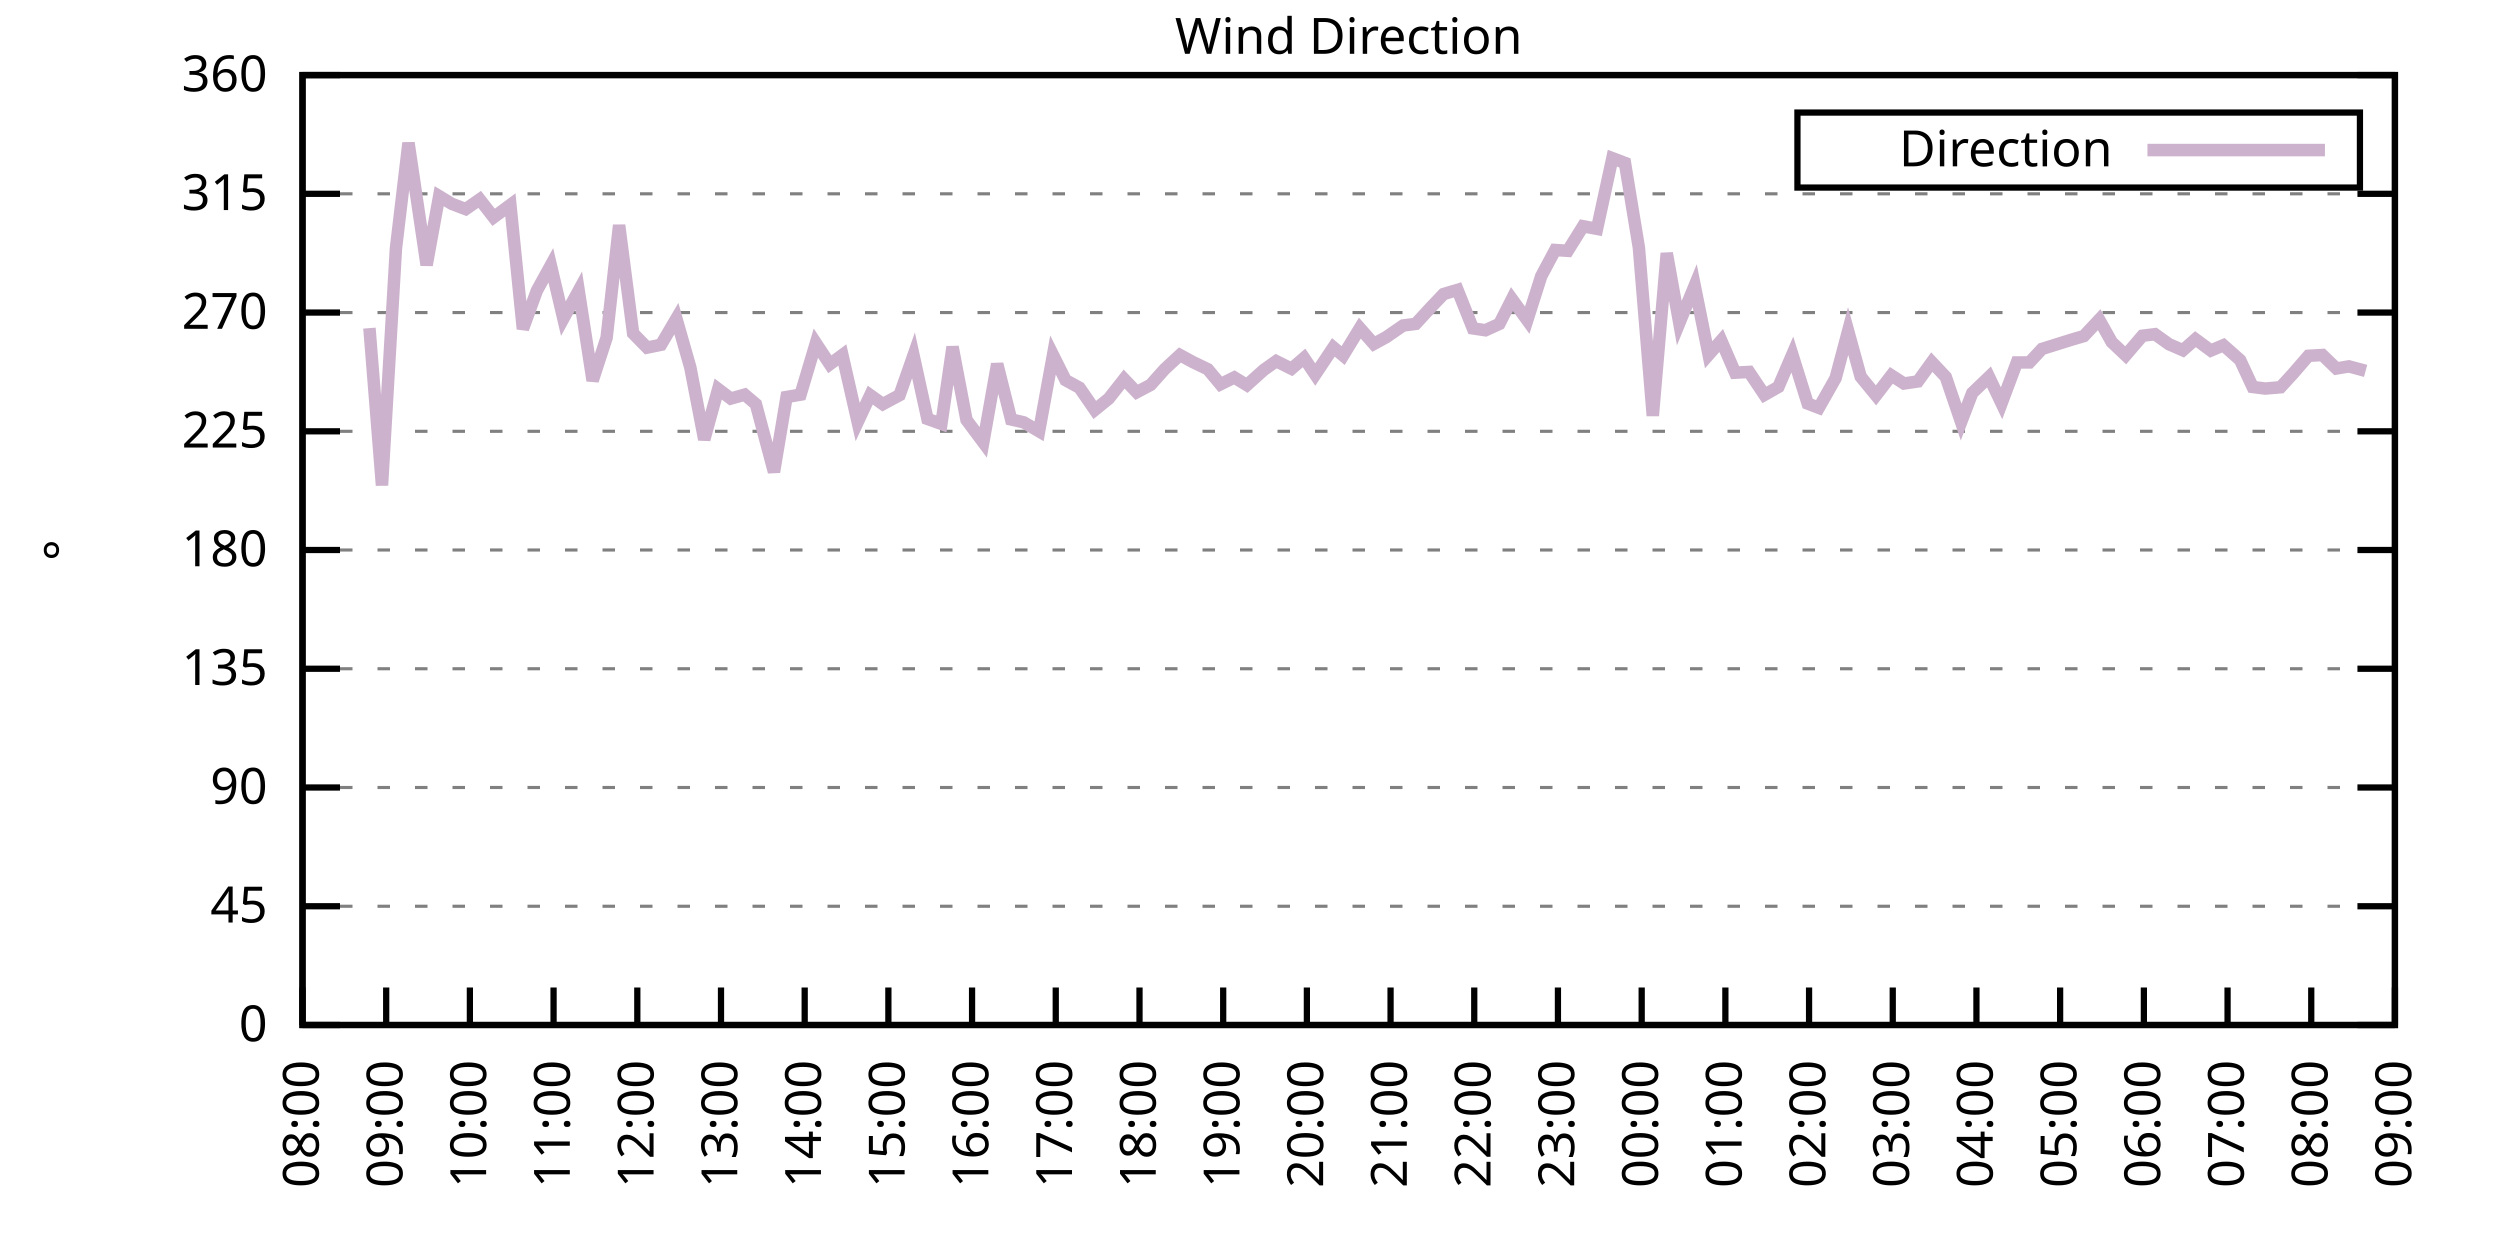
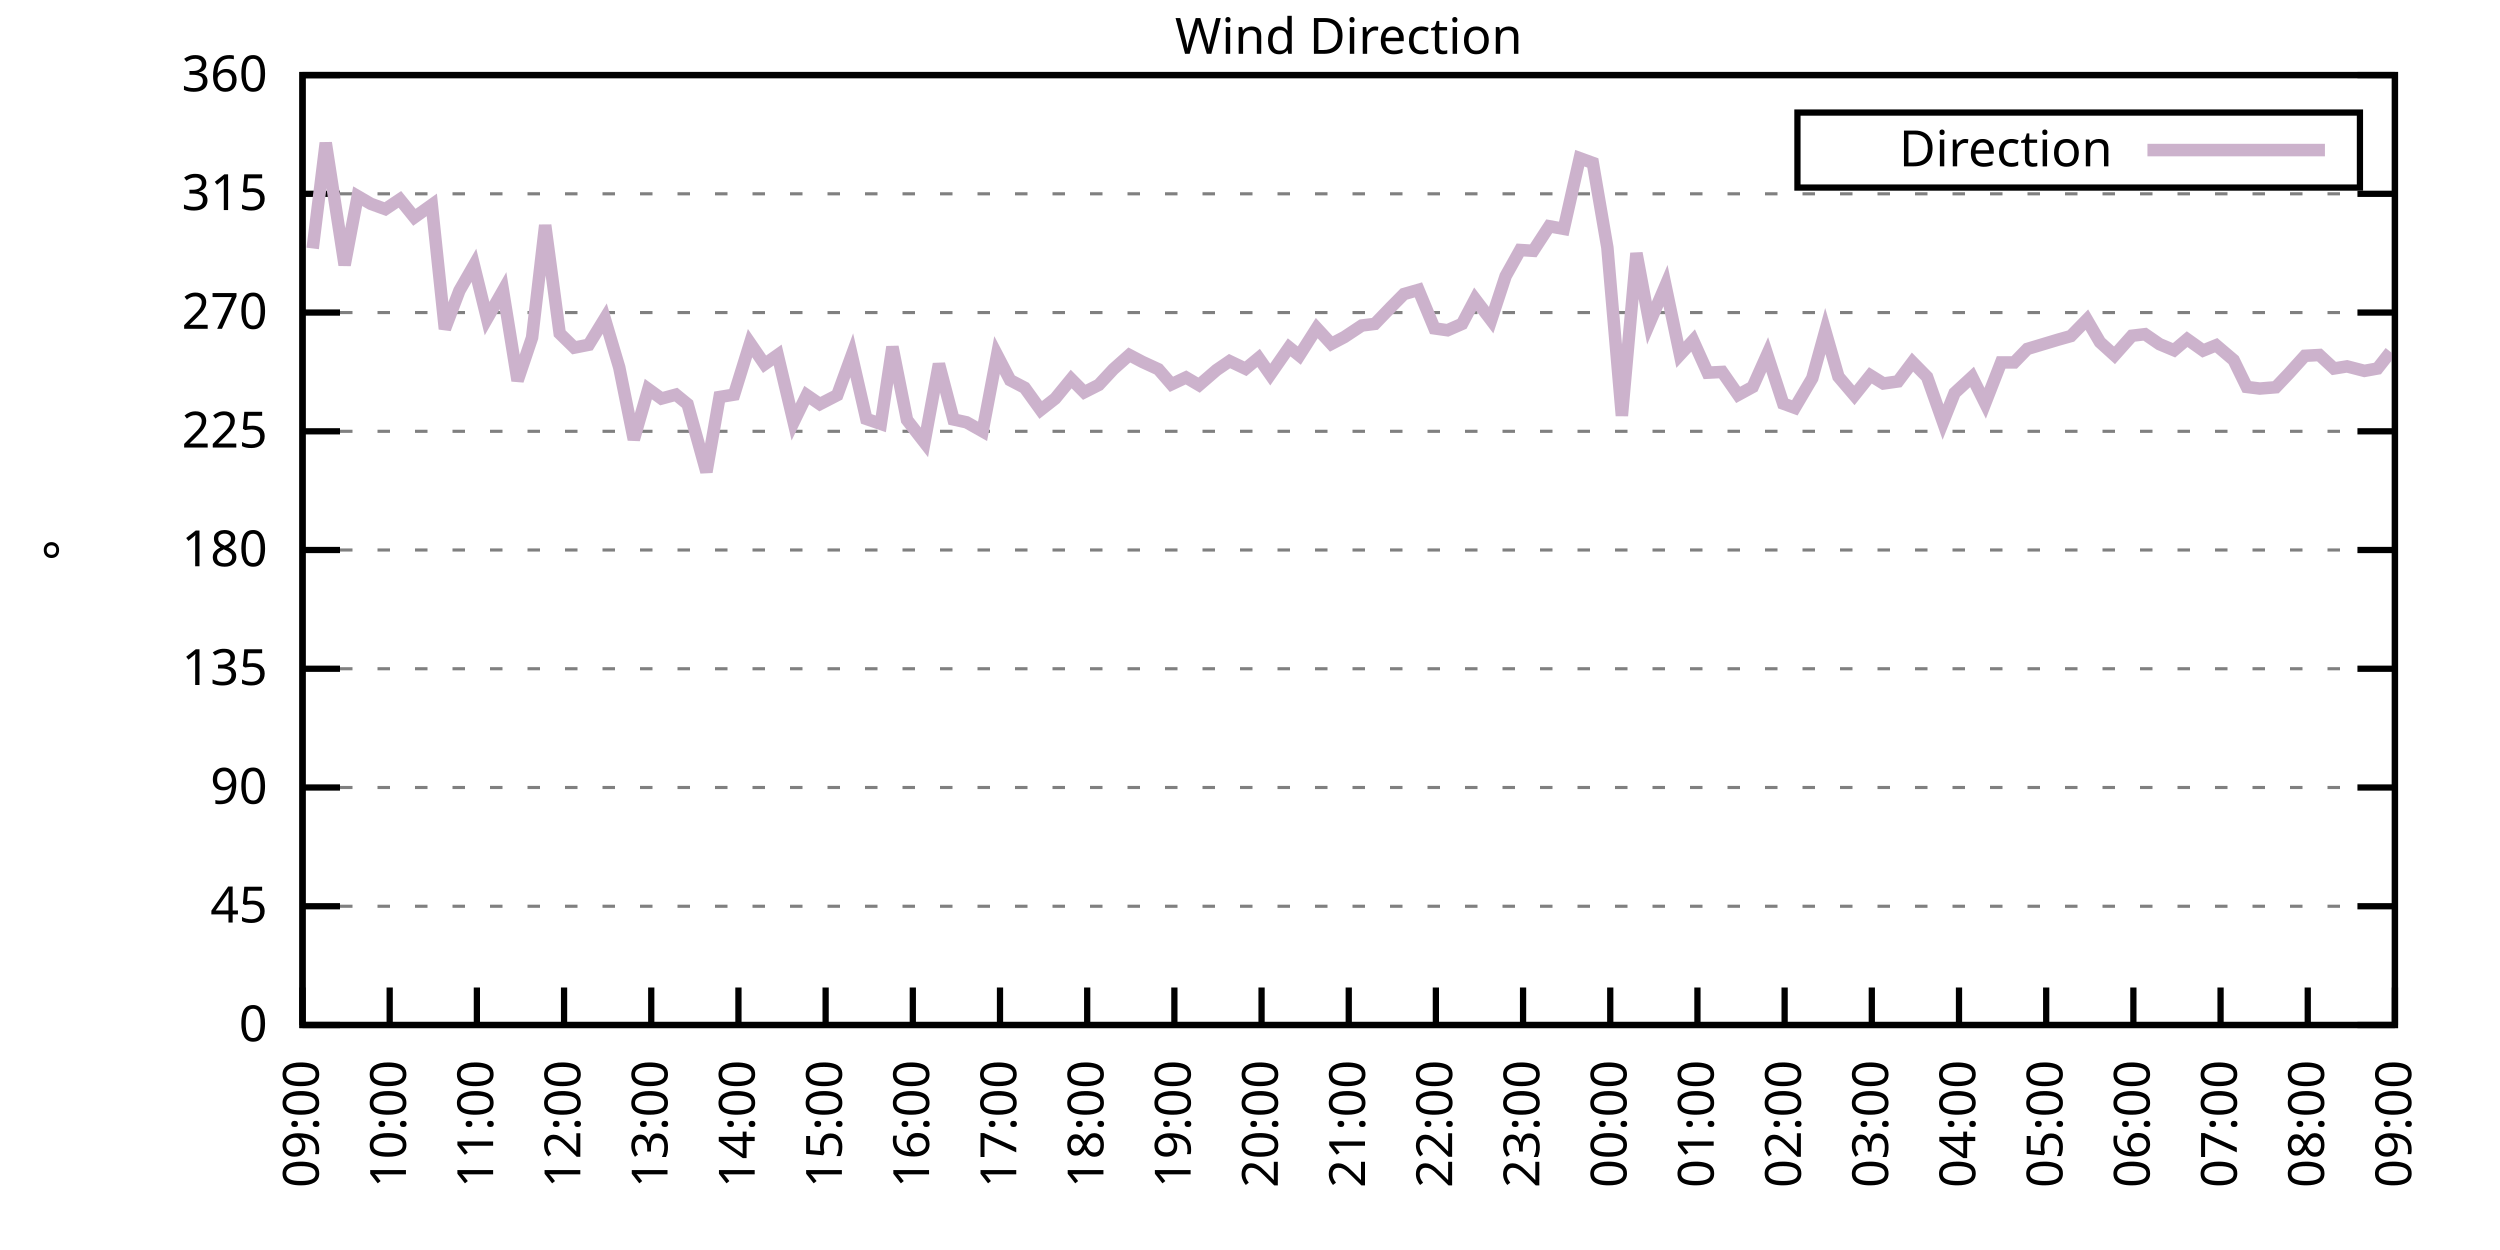
<svg xmlns="http://www.w3.org/2000/svg" xmlns:xlink="http://www.w3.org/1999/xlink" width="400" height="200" viewBox="0 0 400 200">
  <g id="gnuplot_canvas">
    <rect x="0" y="0" width="400" height="200" fill="none" />
    <defs>
      <circle id="gpDot" r="0.5" stroke-width="0.5" stroke="currentColor" />
      <path id="gpPt0" stroke-width="0.333" stroke="currentColor" d="M-1,0 h2 M0,-1 v2" />
      <path id="gpPt1" stroke-width="0.333" stroke="currentColor" d="M-1,-1 L1,1 M1,-1 L-1,1" />
      <path id="gpPt2" stroke-width="0.333" stroke="currentColor" d="M-1,0 L1,0 M0,-1 L0,1 M-1,-1 L1,1 M-1,1 L1,-1" />
      <rect id="gpPt3" stroke-width="0.333" stroke="currentColor" x="-1" y="-1" width="2" height="2" />
      <rect id="gpPt4" stroke-width="0.333" stroke="currentColor" fill="currentColor" x="-1" y="-1" width="2" height="2" />
      <circle id="gpPt5" stroke-width="0.333" stroke="currentColor" cx="0" cy="0" r="1" />
      <use xlink:href="#gpPt5" id="gpPt6" fill="currentColor" stroke="none" />
      <path id="gpPt7" stroke-width="0.333" stroke="currentColor" d="M0,-1.33 L-1.33,0.67 L1.33,0.67 z" />
      <use xlink:href="#gpPt7" id="gpPt8" fill="currentColor" stroke="none" />
      <use xlink:href="#gpPt7" id="gpPt9" stroke="currentColor" transform="rotate(180)" />
      <use xlink:href="#gpPt9" id="gpPt10" fill="currentColor" stroke="none" />
      <use xlink:href="#gpPt3" id="gpPt11" stroke="currentColor" transform="rotate(45)" />
      <use xlink:href="#gpPt11" id="gpPt12" fill="currentColor" stroke="none" />
      <path id="gpPt13" stroke-width="0.333" stroke="currentColor" d="M0,1.330 L1.265,0.411 L0.782,-1.067 L-0.782,-1.076 L-1.265,0.411 z" />
      <use xlink:href="#gpPt13" id="gpPt14" fill="currentColor" stroke="none" />
      <filter id="textbox" filterUnits="objectBoundingBox" x="0" y="0" height="1" width="1">
        <feFlood flood-color="white" flood-opacity="1" result="bgnd" />
        <feComposite in="SourceGraphic" in2="bgnd" operator="atop" />
      </filter>
      <filter id="greybox" filterUnits="objectBoundingBox" x="0" y="0" height="1" width="1">
        <feFlood flood-color="lightgrey" flood-opacity="1" result="grey" />
        <feComposite in="SourceGraphic" in2="grey" operator="atop" />
      </filter>
    </defs>
    <g fill="none" color="white" stroke="currentColor" stroke-width="1.00" stroke-linecap="butt" stroke-linejoin="miter">
</g>
    <g fill="none" color="black" stroke="currentColor" stroke-width="1.00" stroke-linecap="butt" stroke-linejoin="miter">
      <g stroke="none" shape-rendering="crispEdges">
        <polygon fill="rgb(255, 255, 255)" points="48.40,164.00 383.18,164.00 383.18,12.02 48.40,12.02 " />
      </g>
    </g>
    <g fill="none" color="black" stroke="currentColor" stroke-width="1.00" stroke-linecap="butt" stroke-linejoin="miter">
</g>
    <g fill="none" color="black" stroke="black" stroke-width="0.50" stroke-linecap="butt" stroke-linejoin="miter">
</g>
    <g fill="none" color="gray" stroke="currentColor" stroke-width="0.50" stroke-linecap="butt" stroke-linejoin="miter">
      <path stroke="gray" stroke-dasharray="2,4" class="gridline" d="M48.40,164.00 L383.19,164.00  " />
    </g>
    <g fill="none" color="gray" stroke="gray" stroke-width="1.00" stroke-linecap="butt" stroke-linejoin="miter">
</g>
    <g fill="none" color="black" stroke="currentColor" stroke-width="1.00" stroke-linecap="butt" stroke-linejoin="miter">
      <path stroke="black" d="M48.40,164.00 L54.40,164.00 M383.19,164.00 L377.19,164.00  " />
      <g transform="translate(42.80,166.60)" stroke="none" fill="black" font-family="Sans" font-size="8.00" text-anchor="end">
        <text>
          <tspan font-family="Sans"> 0</tspan>
        </text>
      </g>
    </g>
    <g fill="none" color="black" stroke="currentColor" stroke-width="1.00" stroke-linecap="butt" stroke-linejoin="miter">
</g>
    <g fill="none" color="black" stroke="black" stroke-width="0.50" stroke-linecap="butt" stroke-linejoin="miter">
</g>
    <g fill="none" color="gray" stroke="currentColor" stroke-width="0.50" stroke-linecap="butt" stroke-linejoin="miter">
      <path stroke="gray" stroke-dasharray="2,4" class="gridline" d="M48.40,145.00 L383.19,145.00  " />
    </g>
    <g fill="none" color="gray" stroke="gray" stroke-width="1.00" stroke-linecap="butt" stroke-linejoin="miter">
</g>
    <g fill="none" color="black" stroke="currentColor" stroke-width="1.00" stroke-linecap="butt" stroke-linejoin="miter">
      <path stroke="black" d="M48.40,145.00 L54.40,145.00 M383.19,145.00 L377.19,145.00  " />
      <g transform="translate(42.80,147.60)" stroke="none" fill="black" font-family="Sans" font-size="8.00" text-anchor="end">
        <text>
          <tspan font-family="Sans"> 45</tspan>
        </text>
      </g>
    </g>
    <g fill="none" color="black" stroke="currentColor" stroke-width="1.00" stroke-linecap="butt" stroke-linejoin="miter">
</g>
    <g fill="none" color="black" stroke="black" stroke-width="0.50" stroke-linecap="butt" stroke-linejoin="miter">
</g>
    <g fill="none" color="gray" stroke="currentColor" stroke-width="0.50" stroke-linecap="butt" stroke-linejoin="miter">
      <path stroke="gray" stroke-dasharray="2,4" class="gridline" d="M48.40,126.00 L383.19,126.00  " />
    </g>
    <g fill="none" color="gray" stroke="gray" stroke-width="1.00" stroke-linecap="butt" stroke-linejoin="miter">
</g>
    <g fill="none" color="black" stroke="currentColor" stroke-width="1.00" stroke-linecap="butt" stroke-linejoin="miter">
      <path stroke="black" d="M48.40,126.00 L54.40,126.00 M383.19,126.00 L377.19,126.00  " />
      <g transform="translate(42.80,128.60)" stroke="none" fill="black" font-family="Sans" font-size="8.00" text-anchor="end">
        <text>
          <tspan font-family="Sans"> 90</tspan>
        </text>
      </g>
    </g>
    <g fill="none" color="black" stroke="currentColor" stroke-width="1.00" stroke-linecap="butt" stroke-linejoin="miter">
</g>
    <g fill="none" color="black" stroke="black" stroke-width="0.50" stroke-linecap="butt" stroke-linejoin="miter">
</g>
    <g fill="none" color="gray" stroke="currentColor" stroke-width="0.50" stroke-linecap="butt" stroke-linejoin="miter">
      <path stroke="gray" stroke-dasharray="2,4" class="gridline" d="M48.40,107.00 L383.19,107.00  " />
    </g>
    <g fill="none" color="gray" stroke="gray" stroke-width="1.00" stroke-linecap="butt" stroke-linejoin="miter">
</g>
    <g fill="none" color="black" stroke="currentColor" stroke-width="1.00" stroke-linecap="butt" stroke-linejoin="miter">
      <path stroke="black" d="M48.40,107.00 L54.40,107.00 M383.19,107.00 L377.19,107.00  " />
      <g transform="translate(42.80,109.60)" stroke="none" fill="black" font-family="Sans" font-size="8.00" text-anchor="end">
        <text>
          <tspan font-family="Sans"> 135</tspan>
        </text>
      </g>
    </g>
    <g fill="none" color="black" stroke="currentColor" stroke-width="1.00" stroke-linecap="butt" stroke-linejoin="miter">
</g>
    <g fill="none" color="black" stroke="black" stroke-width="0.50" stroke-linecap="butt" stroke-linejoin="miter">
</g>
    <g fill="none" color="gray" stroke="currentColor" stroke-width="0.50" stroke-linecap="butt" stroke-linejoin="miter">
      <path stroke="gray" stroke-dasharray="2,4" class="gridline" d="M48.40,88.00 L383.19,88.00  " />
    </g>
    <g fill="none" color="gray" stroke="gray" stroke-width="1.00" stroke-linecap="butt" stroke-linejoin="miter">
</g>
    <g fill="none" color="black" stroke="currentColor" stroke-width="1.00" stroke-linecap="butt" stroke-linejoin="miter">
      <path stroke="black" d="M48.40,88.00 L54.40,88.00 M383.19,88.00 L377.19,88.00  " />
      <g transform="translate(42.80,90.60)" stroke="none" fill="black" font-family="Sans" font-size="8.00" text-anchor="end">
        <text>
          <tspan font-family="Sans"> 180</tspan>
        </text>
      </g>
    </g>
    <g fill="none" color="black" stroke="currentColor" stroke-width="1.00" stroke-linecap="butt" stroke-linejoin="miter">
</g>
    <g fill="none" color="black" stroke="black" stroke-width="0.50" stroke-linecap="butt" stroke-linejoin="miter">
</g>
    <g fill="none" color="gray" stroke="currentColor" stroke-width="0.50" stroke-linecap="butt" stroke-linejoin="miter">
      <path stroke="gray" stroke-dasharray="2,4" class="gridline" d="M48.40,69.01 L383.19,69.01  " />
    </g>
    <g fill="none" color="gray" stroke="gray" stroke-width="1.00" stroke-linecap="butt" stroke-linejoin="miter">
</g>
    <g fill="none" color="black" stroke="currentColor" stroke-width="1.00" stroke-linecap="butt" stroke-linejoin="miter">
      <path stroke="black" d="M48.40,69.01 L54.40,69.01 M383.19,69.01 L377.19,69.01  " />
      <g transform="translate(42.80,71.61)" stroke="none" fill="black" font-family="Sans" font-size="8.00" text-anchor="end">
        <text>
          <tspan font-family="Sans"> 225</tspan>
        </text>
      </g>
    </g>
    <g fill="none" color="black" stroke="currentColor" stroke-width="1.00" stroke-linecap="butt" stroke-linejoin="miter">
</g>
    <g fill="none" color="black" stroke="black" stroke-width="0.50" stroke-linecap="butt" stroke-linejoin="miter">
</g>
    <g fill="none" color="gray" stroke="currentColor" stroke-width="0.50" stroke-linecap="butt" stroke-linejoin="miter">
      <path stroke="gray" stroke-dasharray="2,4" class="gridline" d="M48.40,50.01 L383.19,50.01  " />
    </g>
    <g fill="none" color="gray" stroke="gray" stroke-width="1.00" stroke-linecap="butt" stroke-linejoin="miter">
</g>
    <g fill="none" color="black" stroke="currentColor" stroke-width="1.00" stroke-linecap="butt" stroke-linejoin="miter">
      <path stroke="black" d="M48.40,50.01 L54.40,50.01 M383.19,50.01 L377.19,50.01  " />
      <g transform="translate(42.80,52.61)" stroke="none" fill="black" font-family="Sans" font-size="8.00" text-anchor="end">
        <text>
          <tspan font-family="Sans"> 270</tspan>
        </text>
      </g>
    </g>
    <g fill="none" color="black" stroke="currentColor" stroke-width="1.00" stroke-linecap="butt" stroke-linejoin="miter">
</g>
    <g fill="none" color="black" stroke="black" stroke-width="0.50" stroke-linecap="butt" stroke-linejoin="miter">
</g>
    <g fill="none" color="gray" stroke="currentColor" stroke-width="0.50" stroke-linecap="butt" stroke-linejoin="miter">
      <path stroke="gray" stroke-dasharray="2,4" class="gridline" d="M48.40,31.01 L383.19,31.01  " />
    </g>
    <g fill="none" color="gray" stroke="gray" stroke-width="1.00" stroke-linecap="butt" stroke-linejoin="miter">
</g>
    <g fill="none" color="black" stroke="currentColor" stroke-width="1.00" stroke-linecap="butt" stroke-linejoin="miter">
      <path stroke="black" d="M48.40,31.01 L54.40,31.01 M383.19,31.01 L377.19,31.01  " />
      <g transform="translate(42.80,33.61)" stroke="none" fill="black" font-family="Sans" font-size="8.00" text-anchor="end">
        <text>
          <tspan font-family="Sans"> 315</tspan>
        </text>
      </g>
    </g>
    <g fill="none" color="black" stroke="currentColor" stroke-width="1.00" stroke-linecap="butt" stroke-linejoin="miter">
</g>
    <g fill="none" color="black" stroke="black" stroke-width="0.50" stroke-linecap="butt" stroke-linejoin="miter">
</g>
    <g fill="none" color="gray" stroke="currentColor" stroke-width="0.50" stroke-linecap="butt" stroke-linejoin="miter">
      <path stroke="gray" stroke-dasharray="2,4" class="gridline" d="M48.40,12.01 L383.19,12.01  " />
    </g>
    <g fill="none" color="gray" stroke="gray" stroke-width="1.00" stroke-linecap="butt" stroke-linejoin="miter">
</g>
    <g fill="none" color="black" stroke="currentColor" stroke-width="1.00" stroke-linecap="butt" stroke-linejoin="miter">
      <path stroke="black" d="M48.40,12.01 L54.40,12.01 M383.19,12.01 L377.19,12.01  " />
      <g transform="translate(42.80,14.61)" stroke="none" fill="black" font-family="Sans" font-size="8.00" text-anchor="end">
        <text>
          <tspan font-family="Sans"> 360</tspan>
        </text>
      </g>
    </g>
    <g fill="none" color="black" stroke="currentColor" stroke-width="1.00" stroke-linecap="butt" stroke-linejoin="miter">
      <path stroke="black" d="M48.40,164.00 L48.40,158.00  " />
      <g transform="translate(51.00,169.60) rotate(270.00)" stroke="none" fill="black" font-family="Sans" font-size="8.00" text-anchor="end">
        <text>
-           <tspan font-family="Sans">08:00</tspan>
-         </text>
-       </g>
-     </g>
-     <g fill="none" color="black" stroke="currentColor" stroke-width="1.00" stroke-linecap="butt" stroke-linejoin="miter">
-       <path stroke="black" d="M61.79,164.00 L61.79,158.00  " />
-       <g transform="translate(64.39,169.60) rotate(270.00)" stroke="none" fill="black" font-family="Sans" font-size="8.00" text-anchor="end">
-         <text>
          <tspan font-family="Sans">09:00</tspan>
        </text>
      </g>
    </g>
    <g fill="none" color="black" stroke="currentColor" stroke-width="1.00" stroke-linecap="butt" stroke-linejoin="miter">
-       <path stroke="black" d="M75.18,164.00 L75.18,158.00  " />
-       <g transform="translate(77.78,169.60) rotate(270.00)" stroke="none" fill="black" font-family="Sans" font-size="8.00" text-anchor="end">
+       <path stroke="black" d="M62.35,164.00 L62.35,158.00  " />
+       <g transform="translate(64.95,169.60) rotate(270.00)" stroke="none" fill="black" font-family="Sans" font-size="8.00" text-anchor="end">
        <text>
          <tspan font-family="Sans">10:00</tspan>
        </text>
      </g>
    </g>
    <g fill="none" color="black" stroke="currentColor" stroke-width="1.00" stroke-linecap="butt" stroke-linejoin="miter">
-       <path stroke="black" d="M88.57,164.00 L88.57,158.00  " />
-       <g transform="translate(91.17,169.60) rotate(270.00)" stroke="none" fill="black" font-family="Sans" font-size="8.00" text-anchor="end">
+       <path stroke="black" d="M76.30,164.00 L76.30,158.00  " />
+       <g transform="translate(78.90,169.60) rotate(270.00)" stroke="none" fill="black" font-family="Sans" font-size="8.00" text-anchor="end">
        <text>
          <tspan font-family="Sans">11:00</tspan>
        </text>
      </g>
    </g>
    <g fill="none" color="black" stroke="currentColor" stroke-width="1.00" stroke-linecap="butt" stroke-linejoin="miter">
-       <path stroke="black" d="M101.97,164.00 L101.97,158.00  " />
-       <g transform="translate(104.57,169.60) rotate(270.00)" stroke="none" fill="black" font-family="Sans" font-size="8.00" text-anchor="end">
+       <path stroke="black" d="M90.25,164.00 L90.25,158.00  " />
+       <g transform="translate(92.85,169.60) rotate(270.00)" stroke="none" fill="black" font-family="Sans" font-size="8.00" text-anchor="end">
        <text>
          <tspan font-family="Sans">12:00</tspan>
        </text>
      </g>
    </g>
    <g fill="none" color="black" stroke="currentColor" stroke-width="1.00" stroke-linecap="butt" stroke-linejoin="miter">
-       <path stroke="black" d="M115.36,164.00 L115.36,158.00  " />
-       <g transform="translate(117.96,169.60) rotate(270.00)" stroke="none" fill="black" font-family="Sans" font-size="8.00" text-anchor="end">
+       <path stroke="black" d="M104.20,164.00 L104.20,158.00  " />
+       <g transform="translate(106.80,169.60) rotate(270.00)" stroke="none" fill="black" font-family="Sans" font-size="8.00" text-anchor="end">
        <text>
          <tspan font-family="Sans">13:00</tspan>
        </text>
      </g>
    </g>
    <g fill="none" color="black" stroke="currentColor" stroke-width="1.00" stroke-linecap="butt" stroke-linejoin="miter">
-       <path stroke="black" d="M128.75,164.00 L128.75,158.00  " />
-       <g transform="translate(131.35,169.60) rotate(270.00)" stroke="none" fill="black" font-family="Sans" font-size="8.00" text-anchor="end">
+       <path stroke="black" d="M118.15,164.00 L118.15,158.00  " />
+       <g transform="translate(120.75,169.60) rotate(270.00)" stroke="none" fill="black" font-family="Sans" font-size="8.00" text-anchor="end">
        <text>
          <tspan font-family="Sans">14:00</tspan>
        </text>
      </g>
    </g>
    <g fill="none" color="black" stroke="currentColor" stroke-width="1.00" stroke-linecap="butt" stroke-linejoin="miter">
-       <path stroke="black" d="M142.14,164.00 L142.14,158.00  " />
-       <g transform="translate(144.74,169.60) rotate(270.00)" stroke="none" fill="black" font-family="Sans" font-size="8.00" text-anchor="end">
+       <path stroke="black" d="M132.10,164.00 L132.10,158.00  " />
+       <g transform="translate(134.70,169.60) rotate(270.00)" stroke="none" fill="black" font-family="Sans" font-size="8.00" text-anchor="end">
        <text>
          <tspan font-family="Sans">15:00</tspan>
        </text>
      </g>
    </g>
    <g fill="none" color="black" stroke="currentColor" stroke-width="1.00" stroke-linecap="butt" stroke-linejoin="miter">
-       <path stroke="black" d="M155.53,164.00 L155.53,158.00  " />
-       <g transform="translate(158.13,169.60) rotate(270.00)" stroke="none" fill="black" font-family="Sans" font-size="8.00" text-anchor="end">
+       <path stroke="black" d="M146.05,164.00 L146.05,158.00  " />
+       <g transform="translate(148.65,169.60) rotate(270.00)" stroke="none" fill="black" font-family="Sans" font-size="8.00" text-anchor="end">
        <text>
          <tspan font-family="Sans">16:00</tspan>
        </text>
      </g>
    </g>
    <g fill="none" color="black" stroke="currentColor" stroke-width="1.00" stroke-linecap="butt" stroke-linejoin="miter">
-       <path stroke="black" d="M168.92,164.00 L168.92,158.00  " />
-       <g transform="translate(171.52,169.60) rotate(270.00)" stroke="none" fill="black" font-family="Sans" font-size="8.00" text-anchor="end">
+       <path stroke="black" d="M160.00,164.00 L160.00,158.00  " />
+       <g transform="translate(162.60,169.60) rotate(270.00)" stroke="none" fill="black" font-family="Sans" font-size="8.00" text-anchor="end">
        <text>
          <tspan font-family="Sans">17:00</tspan>
        </text>
      </g>
    </g>
    <g fill="none" color="black" stroke="currentColor" stroke-width="1.00" stroke-linecap="butt" stroke-linejoin="miter">
-       <path stroke="black" d="M182.32,164.00 L182.32,158.00  " />
-       <g transform="translate(184.92,169.60) rotate(270.00)" stroke="none" fill="black" font-family="Sans" font-size="8.00" text-anchor="end">
+       <path stroke="black" d="M173.95,164.00 L173.95,158.00  " />
+       <g transform="translate(176.55,169.60) rotate(270.00)" stroke="none" fill="black" font-family="Sans" font-size="8.00" text-anchor="end">
        <text>
          <tspan font-family="Sans">18:00</tspan>
        </text>
      </g>
    </g>
    <g fill="none" color="black" stroke="currentColor" stroke-width="1.00" stroke-linecap="butt" stroke-linejoin="miter">
-       <path stroke="black" d="M195.71,164.00 L195.71,158.00  " />
-       <g transform="translate(198.31,169.60) rotate(270.00)" stroke="none" fill="black" font-family="Sans" font-size="8.00" text-anchor="end">
+       <path stroke="black" d="M187.90,164.00 L187.90,158.00  " />
+       <g transform="translate(190.50,169.60) rotate(270.00)" stroke="none" fill="black" font-family="Sans" font-size="8.00" text-anchor="end">
        <text>
          <tspan font-family="Sans">19:00</tspan>
        </text>
      </g>
    </g>
    <g fill="none" color="black" stroke="currentColor" stroke-width="1.00" stroke-linecap="butt" stroke-linejoin="miter">
-       <path stroke="black" d="M209.10,164.00 L209.10,158.00  " />
-       <g transform="translate(211.70,169.60) rotate(270.00)" stroke="none" fill="black" font-family="Sans" font-size="8.00" text-anchor="end">
+       <path stroke="black" d="M201.85,164.00 L201.85,158.00  " />
+       <g transform="translate(204.45,169.60) rotate(270.00)" stroke="none" fill="black" font-family="Sans" font-size="8.00" text-anchor="end">
        <text>
          <tspan font-family="Sans">20:00</tspan>
        </text>
      </g>
    </g>
    <g fill="none" color="black" stroke="currentColor" stroke-width="1.00" stroke-linecap="butt" stroke-linejoin="miter">
-       <path stroke="black" d="M222.49,164.00 L222.49,158.00  " />
-       <g transform="translate(225.09,169.60) rotate(270.00)" stroke="none" fill="black" font-family="Sans" font-size="8.00" text-anchor="end">
+       <path stroke="black" d="M215.80,164.00 L215.80,158.00  " />
+       <g transform="translate(218.40,169.60) rotate(270.00)" stroke="none" fill="black" font-family="Sans" font-size="8.00" text-anchor="end">
        <text>
          <tspan font-family="Sans">21:00</tspan>
        </text>
      </g>
    </g>
    <g fill="none" color="black" stroke="currentColor" stroke-width="1.00" stroke-linecap="butt" stroke-linejoin="miter">
-       <path stroke="black" d="M235.88,164.00 L235.88,158.00  " />
-       <g transform="translate(238.48,169.60) rotate(270.00)" stroke="none" fill="black" font-family="Sans" font-size="8.00" text-anchor="end">
+       <path stroke="black" d="M229.74,164.00 L229.74,158.00  " />
+       <g transform="translate(232.34,169.60) rotate(270.00)" stroke="none" fill="black" font-family="Sans" font-size="8.00" text-anchor="end">
        <text>
          <tspan font-family="Sans">22:00</tspan>
        </text>
      </g>
    </g>
    <g fill="none" color="black" stroke="currentColor" stroke-width="1.00" stroke-linecap="butt" stroke-linejoin="miter">
-       <path stroke="black" d="M249.27,164.00 L249.27,158.00  " />
-       <g transform="translate(251.87,169.60) rotate(270.00)" stroke="none" fill="black" font-family="Sans" font-size="8.00" text-anchor="end">
+       <path stroke="black" d="M243.69,164.00 L243.69,158.00  " />
+       <g transform="translate(246.29,169.60) rotate(270.00)" stroke="none" fill="black" font-family="Sans" font-size="8.00" text-anchor="end">
        <text>
          <tspan font-family="Sans">23:00</tspan>
        </text>
      </g>
    </g>
    <g fill="none" color="black" stroke="currentColor" stroke-width="1.00" stroke-linecap="butt" stroke-linejoin="miter">
-       <path stroke="black" d="M262.67,164.00 L262.67,158.00  " />
-       <g transform="translate(265.27,169.60) rotate(270.00)" stroke="none" fill="black" font-family="Sans" font-size="8.00" text-anchor="end">
+       <path stroke="black" d="M257.64,164.00 L257.64,158.00  " />
+       <g transform="translate(260.24,169.60) rotate(270.00)" stroke="none" fill="black" font-family="Sans" font-size="8.00" text-anchor="end">
        <text>
          <tspan font-family="Sans">00:00</tspan>
        </text>
      </g>
    </g>
    <g fill="none" color="black" stroke="currentColor" stroke-width="1.00" stroke-linecap="butt" stroke-linejoin="miter">
-       <path stroke="black" d="M276.06,164.00 L276.06,158.00  " />
-       <g transform="translate(278.66,169.60) rotate(270.00)" stroke="none" fill="black" font-family="Sans" font-size="8.00" text-anchor="end">
+       <path stroke="black" d="M271.59,164.00 L271.59,158.00  " />
+       <g transform="translate(274.19,169.60) rotate(270.00)" stroke="none" fill="black" font-family="Sans" font-size="8.00" text-anchor="end">
        <text>
          <tspan font-family="Sans">01:00</tspan>
        </text>
      </g>
    </g>
    <g fill="none" color="black" stroke="currentColor" stroke-width="1.00" stroke-linecap="butt" stroke-linejoin="miter">
-       <path stroke="black" d="M289.45,164.00 L289.45,158.00  " />
-       <g transform="translate(292.05,169.60) rotate(270.00)" stroke="none" fill="black" font-family="Sans" font-size="8.00" text-anchor="end">
+       <path stroke="black" d="M285.54,164.00 L285.54,158.00  " />
+       <g transform="translate(288.14,169.60) rotate(270.00)" stroke="none" fill="black" font-family="Sans" font-size="8.00" text-anchor="end">
        <text>
          <tspan font-family="Sans">02:00</tspan>
        </text>
      </g>
    </g>
    <g fill="none" color="black" stroke="currentColor" stroke-width="1.00" stroke-linecap="butt" stroke-linejoin="miter">
-       <path stroke="black" d="M302.84,164.00 L302.84,158.00  " />
-       <g transform="translate(305.44,169.60) rotate(270.00)" stroke="none" fill="black" font-family="Sans" font-size="8.00" text-anchor="end">
+       <path stroke="black" d="M299.49,164.00 L299.49,158.00  " />
+       <g transform="translate(302.09,169.60) rotate(270.00)" stroke="none" fill="black" font-family="Sans" font-size="8.00" text-anchor="end">
        <text>
          <tspan font-family="Sans">03:00</tspan>
        </text>
      </g>
    </g>
    <g fill="none" color="black" stroke="currentColor" stroke-width="1.00" stroke-linecap="butt" stroke-linejoin="miter">
-       <path stroke="black" d="M316.23,164.00 L316.23,158.00  " />
-       <g transform="translate(318.83,169.60) rotate(270.00)" stroke="none" fill="black" font-family="Sans" font-size="8.00" text-anchor="end">
+       <path stroke="black" d="M313.44,164.00 L313.44,158.00  " />
+       <g transform="translate(316.04,169.60) rotate(270.00)" stroke="none" fill="black" font-family="Sans" font-size="8.00" text-anchor="end">
        <text>
          <tspan font-family="Sans">04:00</tspan>
        </text>
      </g>
    </g>
    <g fill="none" color="black" stroke="currentColor" stroke-width="1.00" stroke-linecap="butt" stroke-linejoin="miter">
-       <path stroke="black" d="M329.62,164.00 L329.62,158.00  " />
-       <g transform="translate(332.22,169.60) rotate(270.00)" stroke="none" fill="black" font-family="Sans" font-size="8.00" text-anchor="end">
+       <path stroke="black" d="M327.39,164.00 L327.39,158.00  " />
+       <g transform="translate(329.99,169.60) rotate(270.00)" stroke="none" fill="black" font-family="Sans" font-size="8.00" text-anchor="end">
        <text>
          <tspan font-family="Sans">05:00</tspan>
        </text>
      </g>
    </g>
    <g fill="none" color="black" stroke="currentColor" stroke-width="1.00" stroke-linecap="butt" stroke-linejoin="miter">
-       <path stroke="black" d="M343.02,164.00 L343.02,158.00  " />
-       <g transform="translate(345.62,169.60) rotate(270.00)" stroke="none" fill="black" font-family="Sans" font-size="8.00" text-anchor="end">
+       <path stroke="black" d="M341.34,164.00 L341.34,158.00  " />
+       <g transform="translate(343.94,169.60) rotate(270.00)" stroke="none" fill="black" font-family="Sans" font-size="8.00" text-anchor="end">
        <text>
          <tspan font-family="Sans">06:00</tspan>
        </text>
      </g>
    </g>
    <g fill="none" color="black" stroke="currentColor" stroke-width="1.00" stroke-linecap="butt" stroke-linejoin="miter">
-       <path stroke="black" d="M356.41,164.00 L356.41,158.00  " />
-       <g transform="translate(359.01,169.60) rotate(270.00)" stroke="none" fill="black" font-family="Sans" font-size="8.00" text-anchor="end">
+       <path stroke="black" d="M355.29,164.00 L355.29,158.00  " />
+       <g transform="translate(357.89,169.60) rotate(270.00)" stroke="none" fill="black" font-family="Sans" font-size="8.00" text-anchor="end">
        <text>
          <tspan font-family="Sans">07:00</tspan>
        </text>
      </g>
    </g>
    <g fill="none" color="black" stroke="currentColor" stroke-width="1.00" stroke-linecap="butt" stroke-linejoin="miter">
-       <path stroke="black" d="M369.80,164.00 L369.80,158.00  " />
-       <g transform="translate(372.40,169.60) rotate(270.00)" stroke="none" fill="black" font-family="Sans" font-size="8.00" text-anchor="end">
+       <path stroke="black" d="M369.24,164.00 L369.24,158.00  " />
+       <g transform="translate(371.84,169.60) rotate(270.00)" stroke="none" fill="black" font-family="Sans" font-size="8.00" text-anchor="end">
        <text>
          <tspan font-family="Sans">08:00</tspan>
        </text>
      </g>
    </g>
    <g fill="none" color="black" stroke="currentColor" stroke-width="1.00" stroke-linecap="butt" stroke-linejoin="miter">
      <path stroke="black" d="M383.19,164.00 L383.19,158.00  " />
      <g transform="translate(385.79,169.60) rotate(270.00)" stroke="none" fill="black" font-family="Sans" font-size="8.00" text-anchor="end">
        <text>
          <tspan font-family="Sans">09:00</tspan>
        </text>
      </g>
    </g>
    <g fill="none" color="black" stroke="currentColor" stroke-width="1.00" stroke-linecap="butt" stroke-linejoin="miter">
</g>
    <g fill="none" color="black" stroke="currentColor" stroke-width="1.00" stroke-linecap="butt" stroke-linejoin="miter">
      <path stroke="black" d="M48.40,12.01 L48.40,164.00 L383.19,164.00 L383.19,12.01 L48.40,12.01 Z  " />
    </g>
    <g fill="none" color="black" stroke="currentColor" stroke-width="1.00" stroke-linecap="butt" stroke-linejoin="miter">
</g>
    <g fill="none" color="black" stroke="currentColor" stroke-width="1.00" stroke-linecap="butt" stroke-linejoin="miter">
      <path stroke="black" d="M287.59,30.01 L287.59,18.01 L377.59,18.01 L377.59,30.01 L287.59,30.01 Z  " />
    </g>
    <g id="Wind_direction_plot_1">
      <g fill="none" color="white" stroke="black" stroke-width="2.00" stroke-linecap="butt" stroke-linejoin="miter">
</g>
      <g fill="none" color="black" stroke="currentColor" stroke-width="2.00" stroke-linecap="butt" stroke-linejoin="miter">
        <g transform="translate(337.99,26.61)" stroke="none" fill="black" font-family="Sans" font-size="8.00" text-anchor="end">
          <text>
            <tspan font-family="Sans">Direction</tspan>
          </text>
        </g>
      </g>
      <g fill="none" color="black" stroke="currentColor" stroke-width="2.00" stroke-linecap="butt" stroke-linejoin="miter">
-         <path stroke="rgb(204, 178, 204)" d="M343.59,24.01 L371.99,24.01 M59.11,52.50 L61.12,77.66 L63.35,39.75 L65.36,22.86 L68.26,42.41 L70.27,31.39   L72.28,32.61 L74.51,33.46 L76.75,31.90 L78.98,34.77 L81.66,32.78 L83.66,52.63 L85.90,46.50 L88.13,42.45   L90.14,50.98 L92.59,46.50 L94.82,60.90 L97.06,54.02 L99.06,36.03 L101.30,53.34 L103.53,55.62 L105.76,55.16   L108.22,50.98 L110.45,58.79 L112.68,70.32 L114.91,62.25 L116.92,63.77 L119.15,63.14 L120.94,64.66 L123.84,75.51   L125.85,63.52 L128.08,63.14 L130.54,54.90 L132.77,58.28 L134.78,56.80 L137.23,67.53 L139.24,63.22 L141.25,64.66   L143.93,63.22 L146.16,56.85 L148.39,67.02 L150.62,67.82 L152.41,55.50 L154.64,67.19 L157.32,70.78 L159.55,58.24   L161.78,67.11 L163.79,67.57 L166.25,69.01 L168.48,56.80 L170.49,60.82 L172.72,62.04 L175.17,65.59 L177.41,63.77   L179.86,60.65 L181.87,62.76 L184.10,61.58 L186.33,59.08 L188.79,56.80 L190.80,57.90 L193.25,59.08 L195.26,61.49   L197.49,60.39 L199.50,61.62 L202.18,59.21 L204.19,57.78 L206.64,59.00 L208.65,57.27 L210.44,59.93 L213.34,55.58   L214.90,56.89 L217.58,52.50 L219.81,55.03 L221.82,53.93 L224.50,52.08 L226.51,51.82 L228.96,49.16 L230.97,47.05   L233.20,46.38 L235.66,52.54 L237.67,52.84 L239.90,51.82 L241.91,47.85 L244.36,51.23 L246.60,44.18 L248.83,40.00   L250.84,40.13 L253.29,36.20 L255.52,36.62 L257.98,25.31 L259.99,26.07 L262.22,39.62 L264.45,66.52 L266.68,40.51   L268.69,51.70 L271.15,45.70 L273.38,56.76 L275.39,54.48 L277.62,59.63 L279.85,59.51 L282.31,63.18 L284.54,61.91   L286.77,56.72 L289.23,64.57 L291.01,65.25 L293.69,60.52 L295.70,52.96 L297.71,60.27 L300.16,63.26 L302.62,60.06   L304.63,61.36 L306.86,61.03 L309.09,57.94 L311.32,60.31 L313.78,67.53 L315.56,62.88 L318.24,60.31 L320.25,64.53   L322.70,57.99 L324.71,57.99 L326.72,55.83 L331.41,54.36 L333.42,53.77 L335.87,51.15 L337.88,54.74 L340.11,56.85   L342.79,53.72 L344.80,53.47 L347.03,55.07 L349.26,56.04 L351.27,54.27 L353.73,56.09 L355.74,55.24 L358.42,57.61   L360.42,61.91 L362.43,62.17 L364.89,61.96 L366.90,59.76 L369.35,56.93 L371.58,56.80 L373.82,58.96 L375.82,58.62   L378.50,59.34  " />
+         <path stroke="rgb(204, 178, 204)" d="M343.59,24.01 L371.99,24.01 M50.03,39.75 L52.12,22.86 L55.14,42.41 L57.23,31.39 L59.33,32.61 L61.65,33.46   L63.98,31.90 L66.30,34.77 L69.09,32.78 L71.18,52.63 L73.51,46.50 L75.83,42.45 L77.93,50.98 L80.48,46.50   L82.81,60.90 L85.13,54.02 L87.23,36.03 L89.55,53.34 L91.88,55.62 L94.20,55.16 L96.76,50.98 L99.08,58.79   L101.41,70.32 L103.73,62.25 L105.83,63.77 L108.15,63.14 L110.01,64.66 L113.03,75.51 L115.13,63.52 L117.45,63.14   L120.01,54.90 L122.33,58.28 L124.43,56.80 L126.98,67.53 L129.08,63.22 L131.17,64.66 L133.96,63.22 L136.28,56.85   L138.61,67.02 L140.93,67.82 L142.79,55.50 L145.12,67.19 L147.91,70.78 L150.23,58.24 L152.56,67.11 L154.65,67.57   L157.21,69.01 L159.53,56.80 L161.62,60.82 L163.95,62.04 L166.51,65.59 L168.83,63.77 L171.39,60.65 L173.48,62.76   L175.81,61.58 L178.13,59.08 L180.69,56.80 L182.78,57.90 L185.34,59.08 L187.43,61.49 L189.76,60.39 L191.85,61.62   L194.64,59.21 L196.73,57.78 L199.29,59.00 L201.38,57.27 L203.24,59.93 L206.26,55.58 L207.89,56.89 L210.68,52.50   L213.01,55.03 L215.10,53.93 L217.89,52.08 L219.98,51.82 L222.54,49.16 L224.63,47.05 L226.95,46.38 L229.51,52.54   L231.60,52.84 L233.93,51.82 L236.02,47.85 L238.58,51.23 L240.90,44.18 L243.23,40.00 L245.32,40.13 L247.88,36.20   L250.20,36.62 L252.76,25.31 L254.85,26.07 L257.18,39.62 L259.50,66.52 L261.83,40.51 L263.92,51.70 L266.48,45.70   L268.80,56.76 L270.90,54.48 L273.22,59.63 L275.55,59.51 L278.10,63.18 L280.43,61.91 L282.75,56.72 L285.31,64.57   L287.17,65.25 L289.96,60.52 L292.05,52.96 L294.15,60.27 L296.70,63.26 L299.26,60.06 L301.35,61.36 L303.68,61.03   L306.00,57.94 L308.33,60.31 L310.88,67.53 L312.74,62.88 L315.53,60.31 L317.63,64.53 L320.18,57.99 L322.28,57.99   L324.37,55.83 L329.25,54.36 L331.34,53.77 L333.90,51.15 L335.99,54.74 L338.32,56.85 L341.11,53.72 L343.20,53.47   L345.53,55.07 L347.85,56.04 L349.94,54.27 L352.50,56.09 L354.59,55.24 L357.38,57.61 L359.48,61.91 L361.57,62.17   L364.13,61.96 L366.22,59.76 L368.78,56.93 L371.10,56.80 L373.43,58.96 L375.52,58.62 L378.31,59.34 L380.40,58.96   L382.49,56.30  " />
      </g>
    </g>
    <g fill="none" color="black" stroke="currentColor" stroke-width="2.00" stroke-linecap="butt" stroke-linejoin="miter">
</g>
    <g fill="none" color="black" stroke="black" stroke-width="1.00" stroke-linecap="butt" stroke-linejoin="miter">
</g>
    <g fill="none" color="black" stroke="currentColor" stroke-width="1.00" stroke-linecap="butt" stroke-linejoin="miter">
      <path stroke="black" d="M48.40,12.01 L48.40,164.00 L383.19,164.00 L383.19,12.01 L48.40,12.01 Z  " />
      <g transform="translate(12.80,88.01) rotate(270.00)" stroke="none" fill="black" font-family="Sans" font-size="8.00" text-anchor="middle">
        <text>
          <tspan font-family="Sans">°</tspan>
        </text>
      </g>
    </g>
    <g fill="none" color="black" stroke="currentColor" stroke-width="1.00" stroke-linecap="butt" stroke-linejoin="miter">
</g>
    <g fill="none" color="black" stroke="currentColor" stroke-width="1.00" stroke-linecap="butt" stroke-linejoin="miter">
      <g transform="translate(215.79,8.61)" stroke="none" fill="black" font-family="Sans" font-size="8.00" text-anchor="middle">
        <text>
          <tspan font-family="Sans">Wind Direction</tspan>
        </text>
      </g>
    </g>
    <g fill="none" color="black" stroke="currentColor" stroke-width="1.00" stroke-linecap="butt" stroke-linejoin="miter">
</g>
  </g>
</svg>
